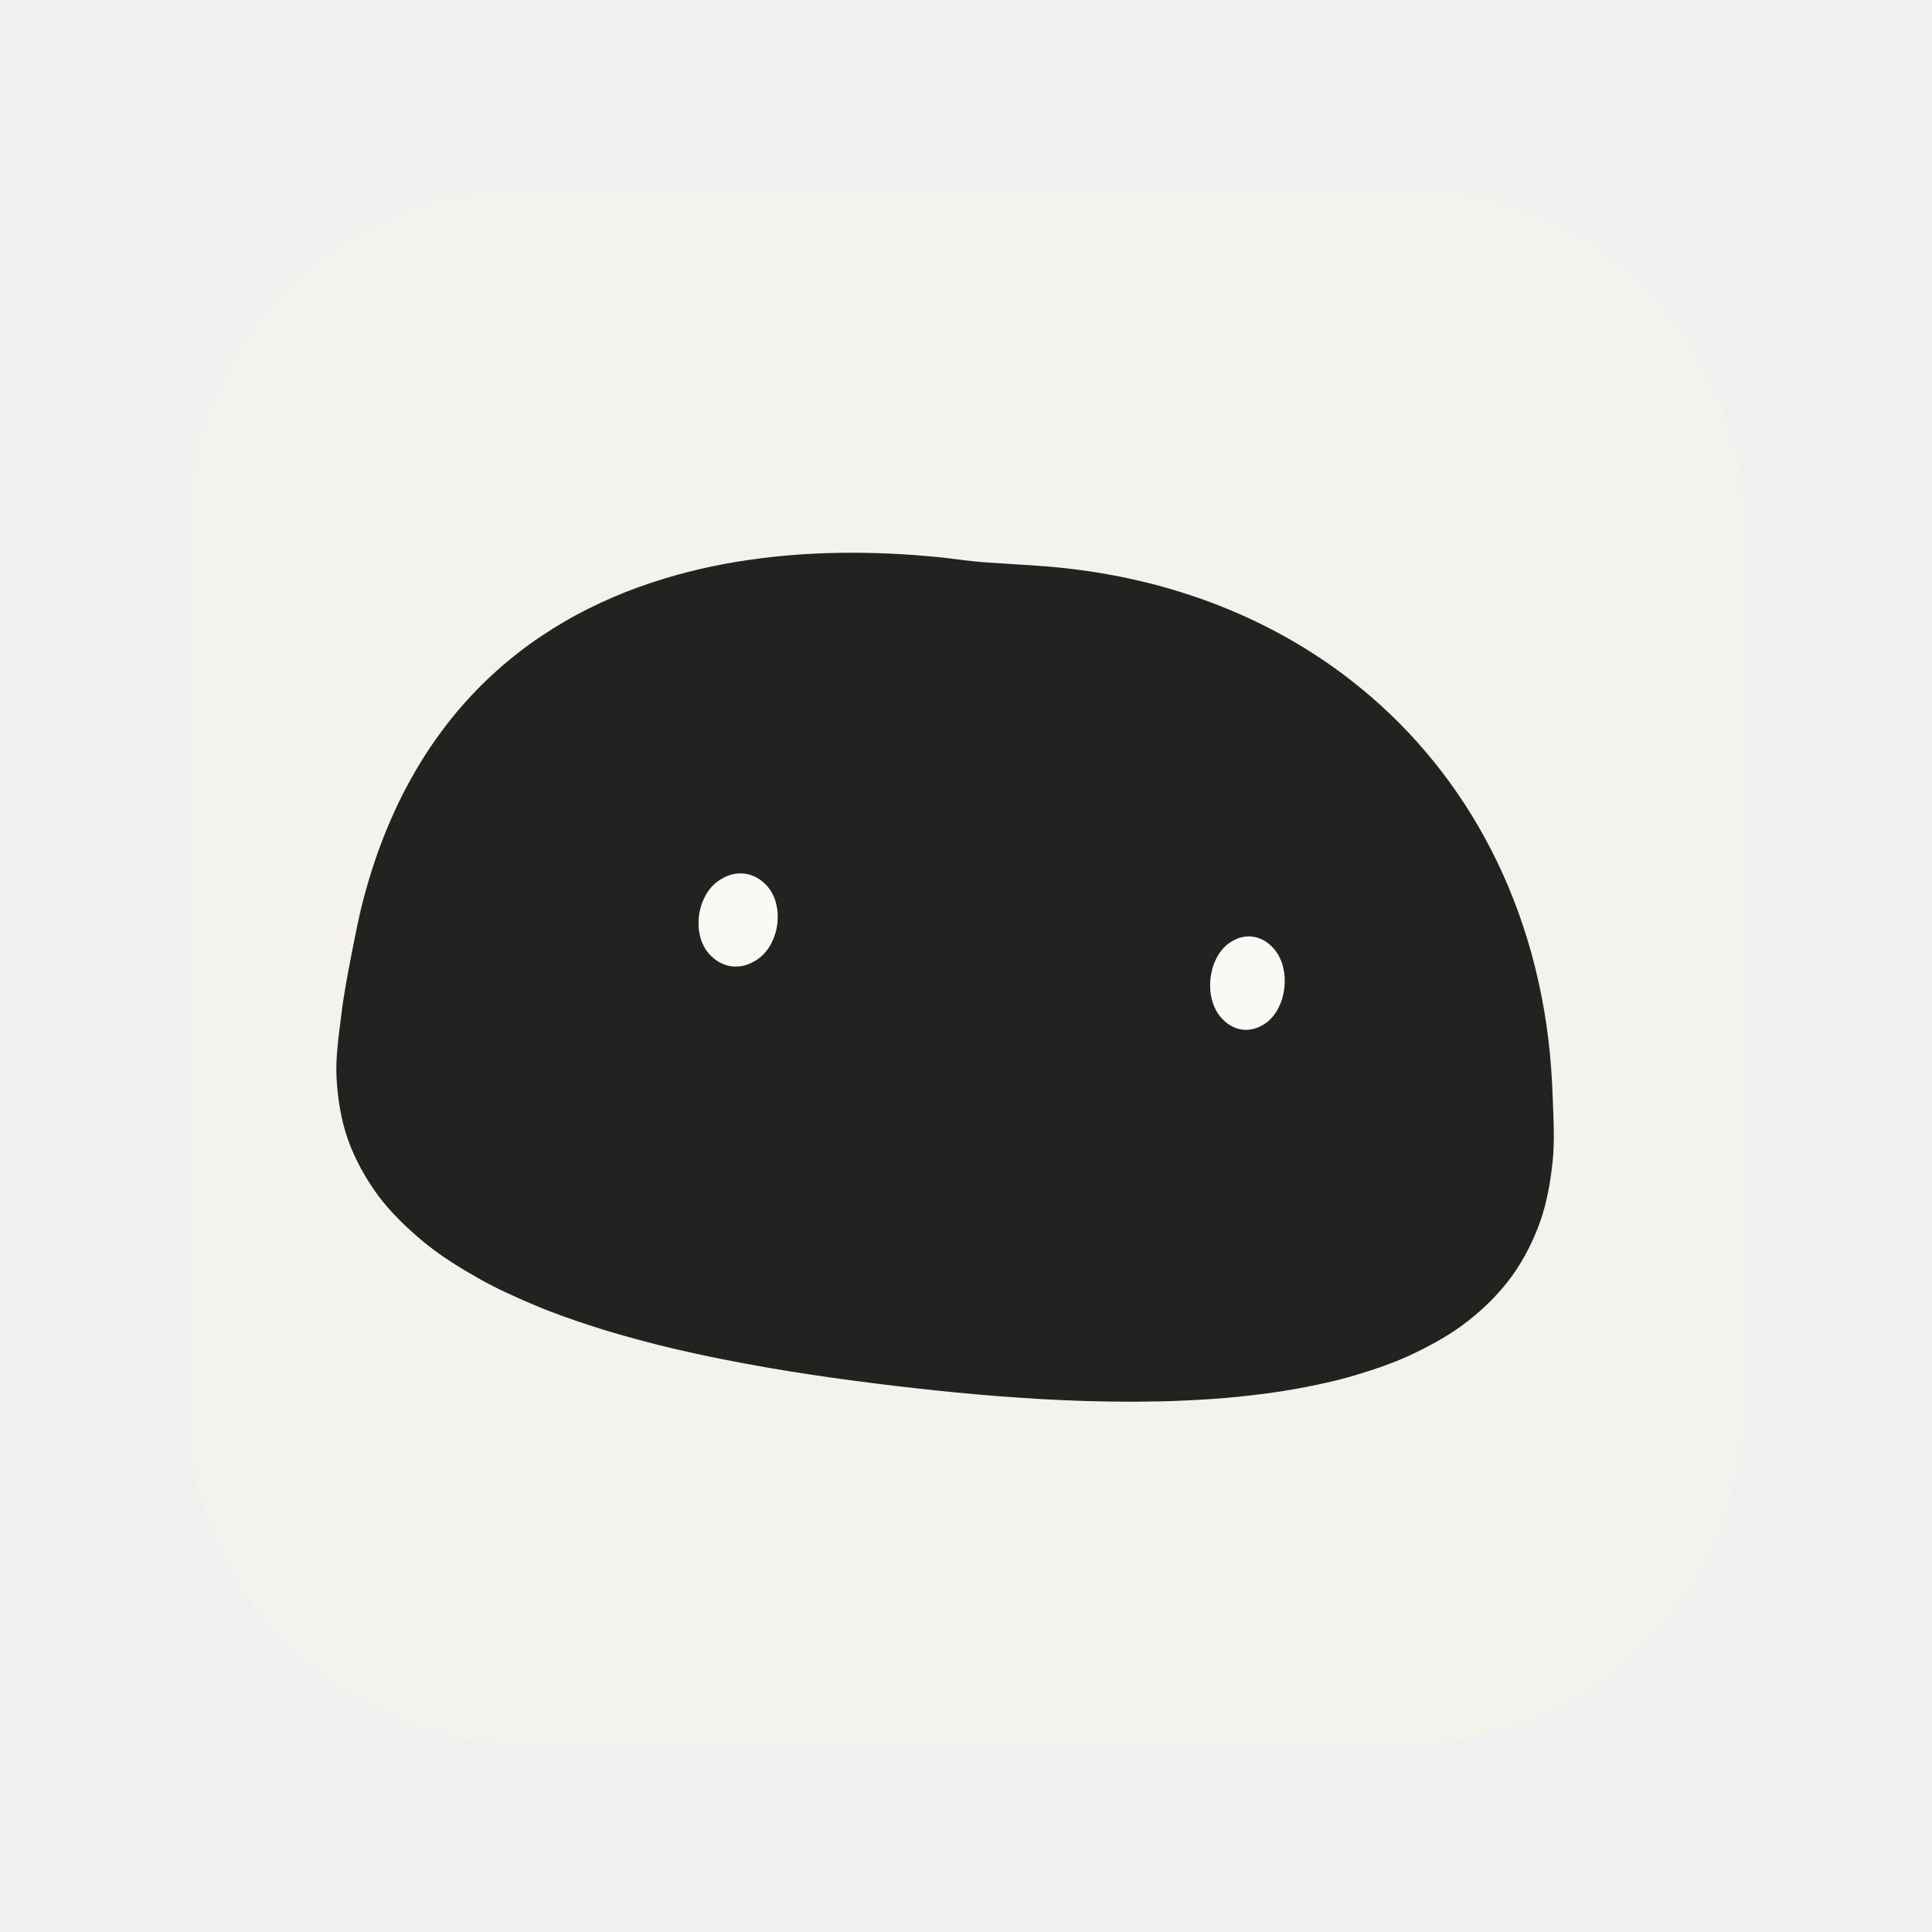
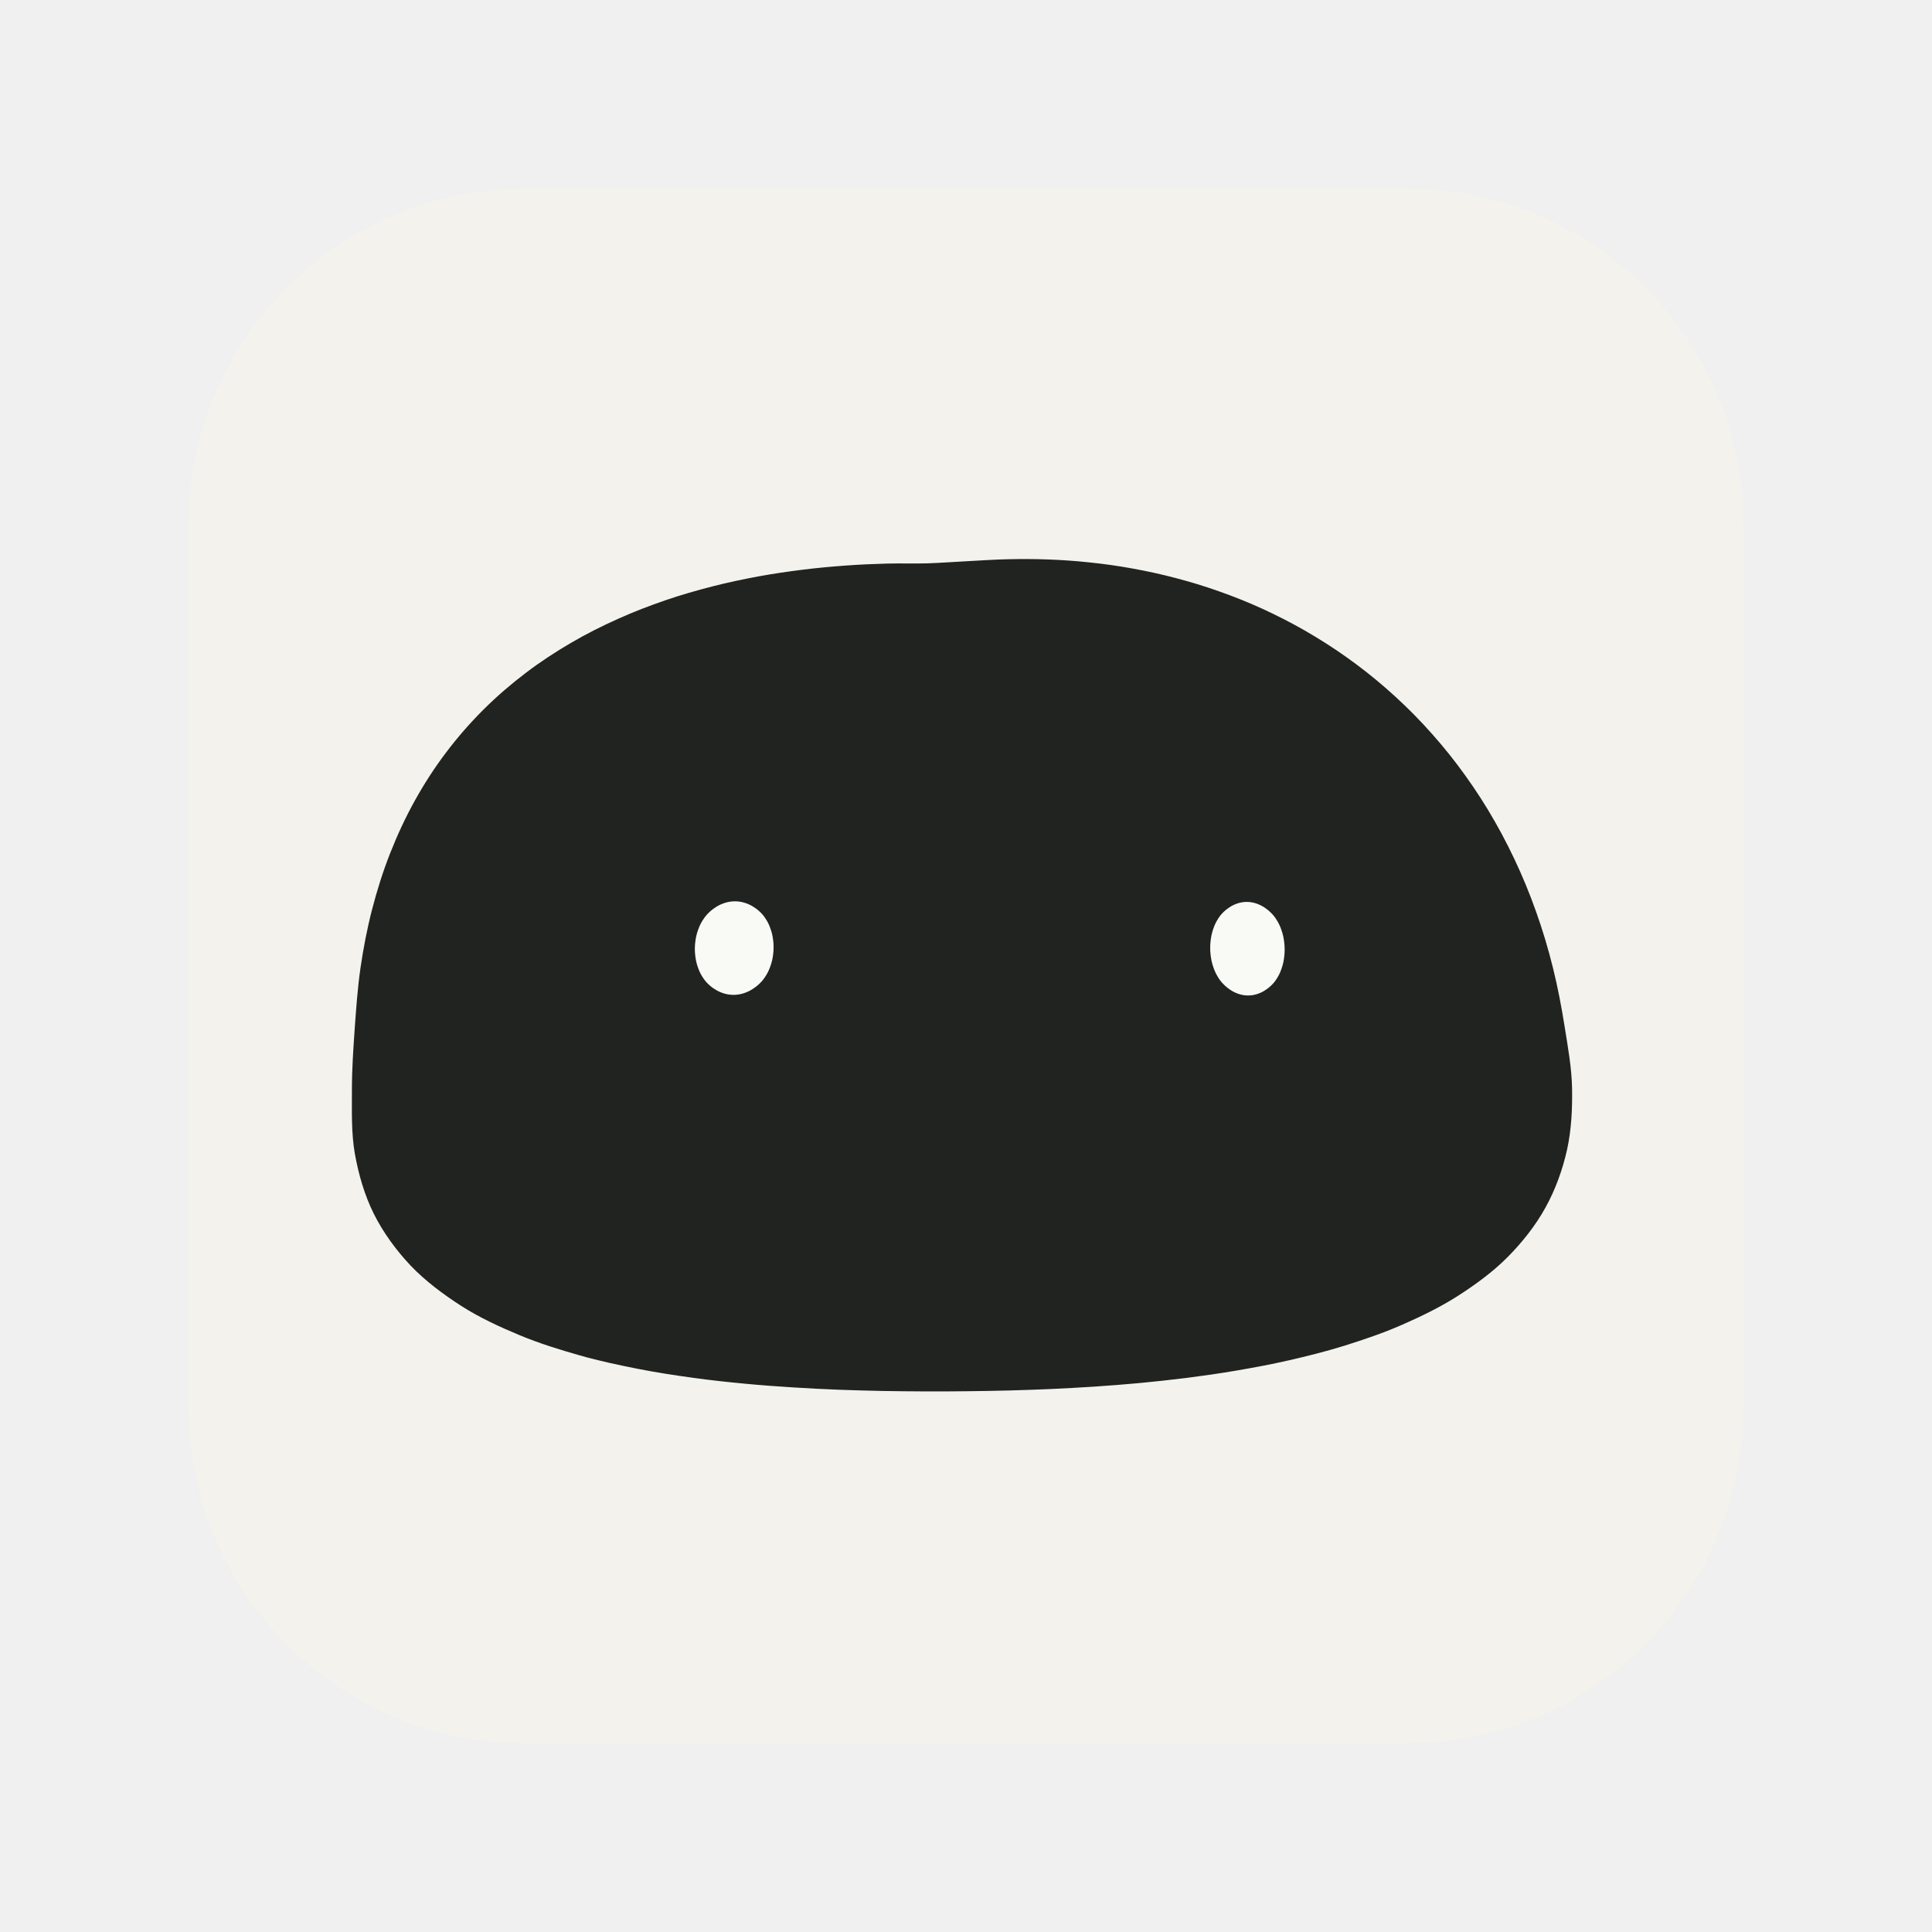
<svg xmlns="http://www.w3.org/2000/svg" viewBox="-158 -158 316 316" role="img" width="1024" height="1024">
  <rect x="-127.14" y="-127.14" width="254.28" height="254.28" rx="55" fill="#f4f2ed" />
-   <g transform="rotate(7)">
+   <g>
    <defs>
      <mask id="amiba-icon-66-61-63-65-2d-6d-61-73-6b" maskUnits="userSpaceOnUse" maskContentUnits="userSpaceOnUse" x="-158" y="-158" width="316" height="316">
        <path d="M96.01 0.33C96.79 3.46 97.4 6.67 97.92 9.95C98.44 13.23 99.07 16.65 99.13 20.01C99.19 23.37 99.02 26.84 98.3 30.09C97.57 33.34 96.4 36.59 94.78 39.51C93.17 42.43 91 45.18 88.61 47.59C86.22 50 83.34 52.11 80.45 53.96C77.57 55.81 74.39 57.34 71.31 58.69C68.22 60.05 65.02 61.12 61.95 62.09C58.87 63.05 55.8 63.81 52.84 64.49C49.88 65.17 46.99 65.7 44.19 66.18C41.39 66.66 38.67 67.04 36.02 67.38C33.38 67.71 30.82 67.98 28.31 68.22C25.8 68.45 23.36 68.64 20.96 68.8C18.55 68.96 16.21 69.08 13.88 69.19C11.56 69.29 9.28 69.37 6.99 69.43C4.71 69.49 2.46 69.53 0.19 69.55C-2.08 69.58 -4.34 69.59 -6.63 69.58C-8.93 69.57 -11.22 69.55 -13.57 69.51C-15.92 69.46 -18.29 69.4 -20.74 69.31C-23.18 69.21 -25.66 69.1 -28.23 68.93C-30.8 68.77 -33.43 68.58 -36.15 68.32C-38.88 68.06 -41.69 67.77 -44.6 67.36C-47.51 66.96 -50.53 66.51 -53.62 65.9C-56.72 65.29 -59.94 64.61 -63.17 63.69C-66.4 62.77 -69.77 61.74 -73 60.39C-76.23 59.05 -79.57 57.51 -82.54 55.61C-85.51 53.7 -88.46 51.5 -90.85 48.99C-93.23 46.47 -95.34 43.57 -96.86 40.53C-98.38 37.48 -99.36 34.07 -99.96 30.71C-100.55 27.34 -100.44 23.76 -100.44 20.35C-100.45 16.93 -100.21 13.53 -99.98 10.19C-99.74 6.86 -99.51 3.57 -99.04 0.33C-98.57 -2.91 -97.95 -6.13 -97.14 -9.26C-96.33 -12.39 -95.36 -15.47 -94.19 -18.44C-93.02 -21.41 -91.67 -24.32 -90.14 -27.07C-88.61 -29.83 -86.89 -32.48 -85.01 -34.96C-83.14 -37.44 -81.08 -39.79 -78.91 -41.95C-76.75 -44.11 -74.41 -46.11 -72.03 -47.92C-69.65 -49.74 -67.13 -51.38 -64.61 -52.85C-62.1 -54.33 -59.5 -55.62 -56.92 -56.78C-54.35 -57.94 -51.74 -58.93 -49.17 -59.82C-46.6 -60.7 -44.04 -61.43 -41.51 -62.08C-38.99 -62.73 -36.49 -63.25 -34.04 -63.71C-31.59 -64.16 -29.17 -64.51 -26.79 -64.81C-24.42 -65.11 -22.08 -65.32 -19.78 -65.49C-17.47 -65.66 -15.21 -65.76 -12.97 -65.82C-10.73 -65.88 -8.52 -65.8 -6.33 -65.86C-4.14 -65.93 -2 -66.1 0.19 -66.21C2.37 -66.32 4.56 -66.48 6.77 -66.53C8.99 -66.58 11.22 -66.58 13.48 -66.49C15.74 -66.41 18.01 -66.25 20.31 -66C22.61 -65.76 24.92 -65.44 27.25 -65.01C29.58 -64.59 31.93 -64.08 34.28 -63.46C36.64 -62.84 39.01 -62.13 41.36 -61.29C43.72 -60.46 46.09 -59.52 48.43 -58.45C50.76 -57.38 53.1 -56.2 55.4 -54.88C57.69 -53.56 59.97 -52.12 62.18 -50.55C64.4 -48.98 66.58 -47.27 68.68 -45.44C70.78 -43.6 72.84 -41.64 74.79 -39.54C76.74 -37.45 78.62 -35.23 80.39 -32.89C82.15 -30.55 83.84 -28.09 85.39 -25.52C86.94 -22.95 88.39 -20.26 89.7 -17.48C91.02 -14.7 92.21 -11.81 93.26 -8.84C94.32 -5.87 95.24 -2.8 96.01 0.33Z" fill="#ffffff" />
        <path d="M0 -7.65C0.29 -7.65 0.58 -7.63 0.87 -7.59C1.16 -7.55 1.45 -7.49 1.73 -7.41C2.01 -7.33 2.29 -7.23 2.56 -7.12C2.84 -7 3.1 -6.87 3.36 -6.71C3.62 -6.56 3.88 -6.39 4.12 -6.21C4.36 -6.02 4.61 -5.82 4.83 -5.6C5.05 -5.39 5.25 -5.15 5.44 -4.89C5.63 -4.64 5.81 -4.36 5.98 -4.07C6.14 -3.78 6.29 -3.47 6.41 -3.14C6.54 -2.82 6.65 -2.48 6.74 -2.14C6.82 -1.8 6.89 -1.44 6.93 -1.08C6.98 -0.73 7 -0.36 7 0C7 0.36 6.98 0.73 6.93 1.08C6.89 1.44 6.82 1.8 6.74 2.14C6.65 2.48 6.54 2.82 6.41 3.14C6.29 3.47 6.14 3.78 5.98 4.07C5.81 4.36 5.63 4.64 5.44 4.89C5.25 5.15 5.05 5.39 4.83 5.6C4.61 5.82 4.36 6.02 4.12 6.21C3.88 6.39 3.62 6.56 3.36 6.71C3.1 6.87 2.84 7 2.56 7.12C2.29 7.23 2.01 7.33 1.73 7.41C1.45 7.49 1.16 7.55 0.87 7.59C0.58 7.63 0.29 7.65 0 7.65C-0.29 7.65 -0.58 7.63 -0.87 7.59C-1.16 7.55 -1.45 7.49 -1.73 7.41C-2.01 7.33 -2.29 7.23 -2.56 7.12C-2.84 7 -3.1 6.87 -3.36 6.71C-3.62 6.56 -3.88 6.39 -4.12 6.21C-4.36 6.02 -4.61 5.82 -4.83 5.6C-5.05 5.39 -5.25 5.15 -5.44 4.89C-5.63 4.64 -5.81 4.36 -5.98 4.07C-6.14 3.78 -6.29 3.47 -6.41 3.14C-6.54 2.82 -6.65 2.48 -6.74 2.14C-6.82 1.8 -6.89 1.44 -6.93 1.08C-6.98 0.73 -7 0.36 -7 0C-7 -0.36 -6.98 -0.73 -6.93 -1.08C-6.89 -1.44 -6.82 -1.8 -6.74 -2.14C-6.65 -2.48 -6.54 -2.82 -6.41 -3.14C-6.29 -3.47 -6.14 -3.78 -5.98 -4.07C-5.81 -4.36 -5.63 -4.64 -5.44 -4.89C-5.25 -5.15 -5.05 -5.39 -4.83 -5.6C-4.61 -5.82 -4.36 -6.02 -4.12 -6.21C-3.88 -6.39 -3.62 -6.56 -3.36 -6.71C-3.1 -6.87 -2.84 -7 -2.56 -7.12C-2.29 -7.23 -2.01 -7.33 -1.73 -7.41C-1.45 -7.49 -1.16 -7.55 -0.87 -7.59C-0.58 -7.63 -0.29 -7.65 0 -7.65Z" fill="#000000" opacity="1" transform="matrix(0.92 -0.02 0 1 -37.91 -2.93)" />
        <path d="M0 -7.65C0.29 -7.65 0.58 -7.63 0.87 -7.59C1.16 -7.55 1.45 -7.49 1.73 -7.41C2.01 -7.33 2.29 -7.23 2.56 -7.12C2.84 -7 3.1 -6.87 3.36 -6.71C3.62 -6.56 3.88 -6.39 4.12 -6.21C4.36 -6.02 4.61 -5.82 4.83 -5.6C5.05 -5.39 5.25 -5.15 5.44 -4.89C5.63 -4.64 5.81 -4.36 5.98 -4.07C6.14 -3.78 6.29 -3.47 6.41 -3.14C6.54 -2.82 6.65 -2.48 6.74 -2.14C6.82 -1.8 6.89 -1.44 6.93 -1.08C6.98 -0.73 7 -0.36 7 0C7 0.36 6.98 0.73 6.93 1.08C6.89 1.44 6.82 1.8 6.74 2.14C6.65 2.48 6.54 2.82 6.41 3.14C6.29 3.47 6.14 3.78 5.98 4.07C5.81 4.36 5.63 4.64 5.44 4.89C5.25 5.15 5.05 5.39 4.83 5.6C4.61 5.82 4.36 6.02 4.12 6.21C3.88 6.39 3.62 6.56 3.36 6.71C3.1 6.87 2.84 7 2.56 7.12C2.29 7.23 2.01 7.33 1.73 7.41C1.45 7.49 1.16 7.55 0.87 7.59C0.58 7.63 0.29 7.65 0 7.65C-0.29 7.65 -0.58 7.63 -0.87 7.59C-1.16 7.55 -1.45 7.49 -1.73 7.41C-2.01 7.33 -2.29 7.23 -2.56 7.12C-2.84 7 -3.1 6.87 -3.36 6.71C-3.62 6.56 -3.88 6.39 -4.12 6.21C-4.36 6.02 -4.61 5.82 -4.83 5.6C-5.05 5.39 -5.25 5.15 -5.44 4.89C-5.63 4.64 -5.81 4.36 -5.98 4.07C-6.14 3.78 -6.29 3.47 -6.41 3.14C-6.54 2.82 -6.65 2.48 -6.74 2.14C-6.82 1.8 -6.89 1.44 -6.93 1.08C-6.98 0.73 -7 0.36 -7 0C-7 -0.36 -6.98 -0.73 -6.93 -1.08C-6.89 -1.44 -6.82 -1.8 -6.74 -2.14C-6.65 -2.48 -6.54 -2.82 -6.41 -3.14C-6.29 -3.47 -6.14 -3.78 -5.98 -4.07C-5.81 -4.36 -5.63 -4.64 -5.44 -4.89C-5.25 -5.15 -5.05 -5.39 -4.83 -5.6C-4.61 -5.82 -4.36 -6.02 -4.12 -6.21C-3.88 -6.39 -3.62 -6.56 -3.36 -6.71C-3.1 -6.87 -2.84 -7 -2.56 -7.12C-2.29 -7.23 -2.01 -7.33 -1.73 -7.41C-1.45 -7.49 -1.16 -7.55 -0.87 -7.59C-0.58 -7.63 -0.29 -7.65 0 -7.65Z" fill="#000000" opacity="1" transform="matrix(0.87 0.02 0 1 46.03 -2.83)" />
      </mask>
    </defs>
    <g>
      <path d="M96.01 0.33C96.79 3.46 97.4 6.67 97.92 9.95C98.44 13.23 99.07 16.65 99.13 20.01C99.19 23.37 99.02 26.84 98.3 30.09C97.57 33.34 96.4 36.59 94.78 39.51C93.17 42.43 91 45.18 88.61 47.59C86.22 50 83.34 52.11 80.45 53.96C77.57 55.81 74.39 57.34 71.31 58.69C68.22 60.05 65.02 61.12 61.95 62.09C58.87 63.05 55.8 63.81 52.84 64.49C49.88 65.17 46.99 65.7 44.19 66.18C41.39 66.66 38.67 67.04 36.02 67.38C33.38 67.71 30.82 67.98 28.31 68.22C25.8 68.45 23.36 68.64 20.96 68.8C18.55 68.96 16.21 69.08 13.88 69.19C11.56 69.29 9.28 69.37 6.99 69.43C4.71 69.49 2.46 69.53 0.19 69.55C-2.08 69.58 -4.34 69.59 -6.63 69.58C-8.93 69.57 -11.22 69.55 -13.57 69.51C-15.92 69.46 -18.29 69.4 -20.74 69.31C-23.18 69.21 -25.66 69.1 -28.23 68.93C-30.8 68.77 -33.43 68.58 -36.15 68.32C-38.88 68.06 -41.69 67.77 -44.6 67.36C-47.51 66.96 -50.53 66.51 -53.62 65.9C-56.72 65.29 -59.94 64.61 -63.17 63.69C-66.4 62.77 -69.77 61.74 -73 60.39C-76.23 59.05 -79.57 57.51 -82.54 55.61C-85.51 53.7 -88.46 51.5 -90.85 48.99C-93.23 46.47 -95.34 43.57 -96.86 40.53C-98.38 37.48 -99.36 34.07 -99.96 30.71C-100.55 27.34 -100.44 23.76 -100.44 20.35C-100.45 16.93 -100.21 13.53 -99.98 10.19C-99.74 6.86 -99.51 3.57 -99.04 0.33C-98.57 -2.91 -97.95 -6.13 -97.14 -9.26C-96.33 -12.39 -95.36 -15.47 -94.19 -18.44C-93.02 -21.41 -91.67 -24.32 -90.14 -27.07C-88.61 -29.83 -86.89 -32.48 -85.01 -34.96C-83.14 -37.44 -81.08 -39.79 -78.91 -41.95C-76.75 -44.11 -74.41 -46.11 -72.03 -47.92C-69.65 -49.74 -67.13 -51.38 -64.61 -52.85C-62.1 -54.33 -59.5 -55.62 -56.92 -56.78C-54.35 -57.94 -51.74 -58.93 -49.17 -59.82C-46.6 -60.7 -44.04 -61.43 -41.51 -62.08C-38.99 -62.73 -36.49 -63.25 -34.04 -63.71C-31.59 -64.16 -29.17 -64.51 -26.79 -64.81C-24.42 -65.11 -22.08 -65.32 -19.78 -65.49C-17.47 -65.66 -15.21 -65.76 -12.97 -65.82C-10.73 -65.88 -8.52 -65.8 -6.33 -65.86C-4.14 -65.93 -2 -66.1 0.19 -66.21C2.37 -66.32 4.56 -66.48 6.77 -66.53C8.99 -66.58 11.22 -66.58 13.48 -66.49C15.74 -66.41 18.01 -66.25 20.31 -66C22.61 -65.76 24.92 -65.44 27.25 -65.01C29.58 -64.59 31.93 -64.08 34.28 -63.46C36.64 -62.84 39.01 -62.13 41.36 -61.29C43.72 -60.46 46.09 -59.52 48.43 -58.45C50.76 -57.38 53.1 -56.2 55.4 -54.88C57.69 -53.56 59.97 -52.12 62.18 -50.55C64.4 -48.98 66.58 -47.27 68.68 -45.44C70.78 -43.6 72.84 -41.64 74.79 -39.54C76.74 -37.45 78.62 -35.23 80.39 -32.89C82.15 -30.55 83.84 -28.09 85.39 -25.52C86.94 -22.95 88.39 -20.26 89.7 -17.48C91.02 -14.7 92.21 -11.81 93.26 -8.84C94.32 -5.87 95.24 -2.8 96.01 0.33Z" fill="#f9f9f6" opacity="1" />
      <rect x="-158" y="-158" width="316" height="316" fill="#20231f" opacity="1" mask="url(#amiba-icon-66-61-63-65-2d-6d-61-73-6b)" />
    </g>
    <g />
  </g>
</svg>
